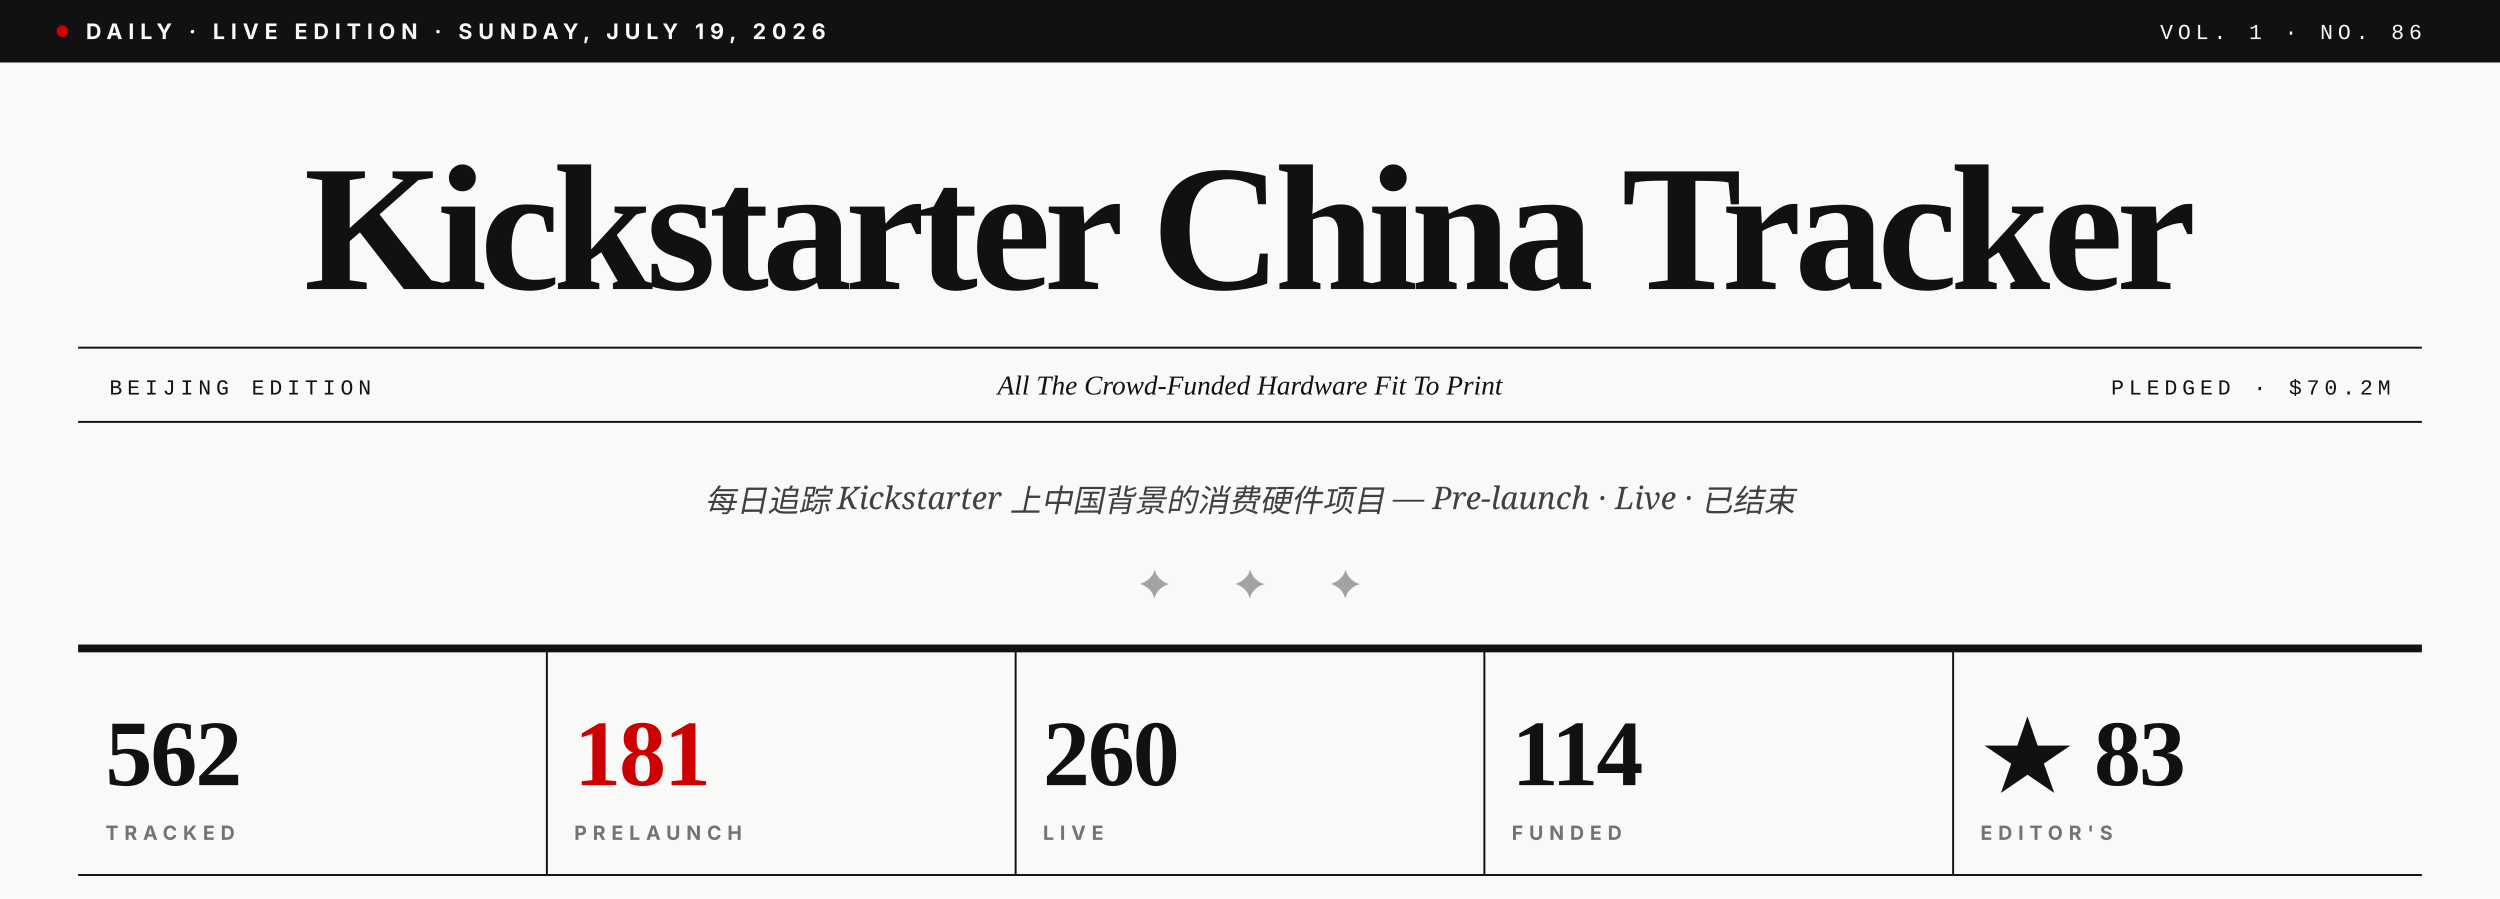
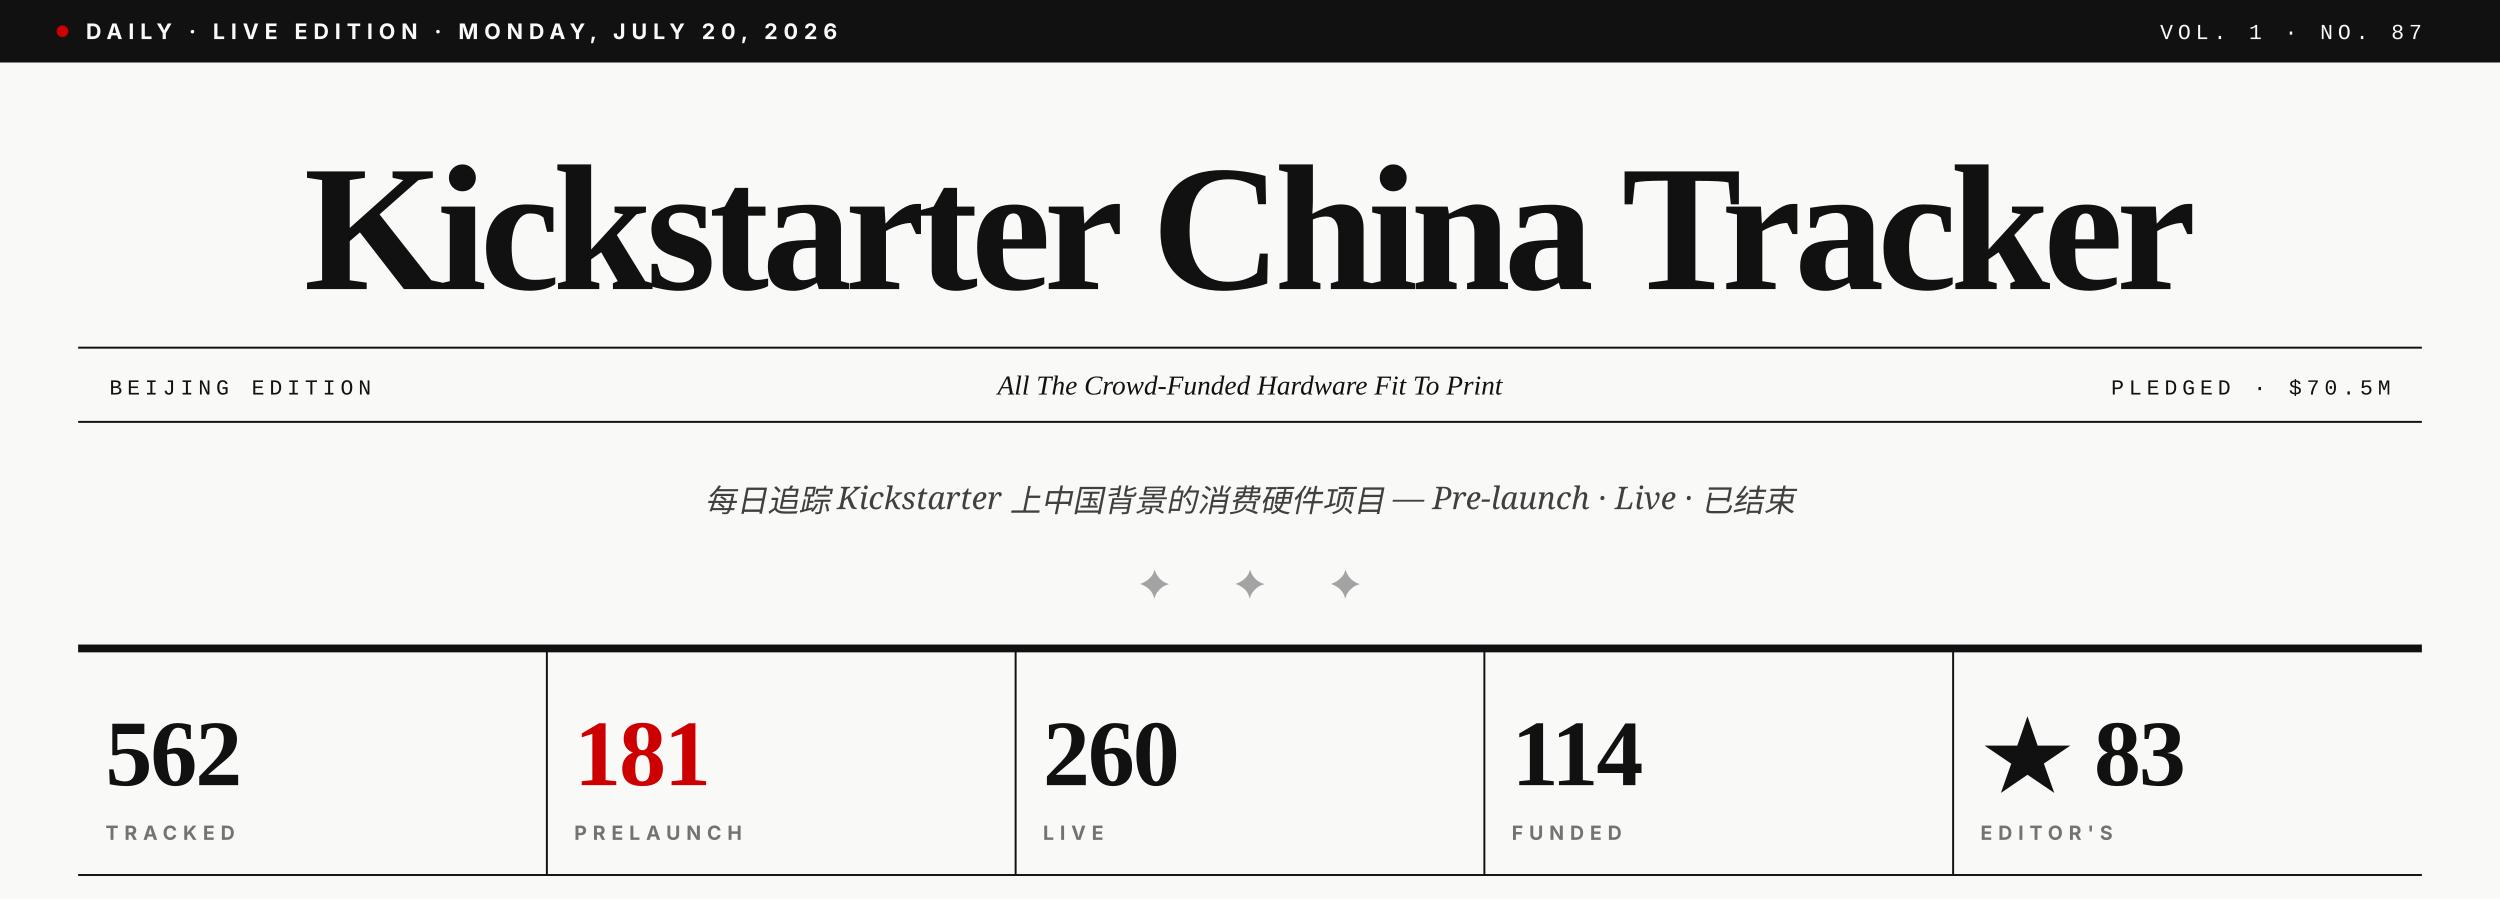
- <svg xmlns="http://www.w3.org/2000/svg" viewBox="0 0 1280 460" role="img" aria-label="Kickstarter China Tracker · Vol. 1 · No. 86">
+ <svg xmlns="http://www.w3.org/2000/svg" viewBox="0 0 1280 460" role="img" aria-label="Kickstarter China Tracker · Vol. 1 · No. 87">
  <rect width="1280" height="460" fill="#F9F9F7" />
  <rect x="0" y="0" width="1280" height="32" fill="#111111" />
  <circle cx="32" cy="16" r="3" fill="#CC0000" />
-   <text x="44" y="20" font-family="Inter, Helvetica, sans-serif" font-size="11" font-weight="700" fill="#F9F9F7" letter-spacing="3">DAILY · LIVE EDITION · SUNDAY, JULY 19, 2026</text>
-   <text x="1240" y="20" text-anchor="end" font-family="JetBrains Mono, Courier New, monospace" font-size="11" font-weight="500" fill="#F9F9F7" letter-spacing="2.5">VOL. 1 · NO. 86</text>
+   <text x="44" y="20" font-family="Inter, Helvetica, sans-serif" font-size="11" font-weight="700" fill="#F9F9F7" letter-spacing="3">DAILY · LIVE EDITION · MONDAY, JULY 20, 2026</text>
+   <text x="1240" y="20" text-anchor="end" font-family="JetBrains Mono, Courier New, monospace" font-size="11" font-weight="500" fill="#F9F9F7" letter-spacing="2.5">VOL. 1 · NO. 87</text>
  <text x="640" y="148" text-anchor="middle" font-family="Playfair Display, Times New Roman, serif" font-size="92" font-weight="900" fill="#111111" letter-spacing="-3.5">Kickstarter China Tracker</text>
  <line x1="40" y1="178" x2="1240" y2="178" stroke="#111111" stroke-width="1" />
  <line x1="40" y1="216" x2="1240" y2="216" stroke="#111111" stroke-width="1" />
  <text x="56" y="202" font-family="JetBrains Mono, Courier New, monospace" font-size="11" font-weight="500" fill="#111111" letter-spacing="2.5">BEIJING EDITION</text>
  <text x="640" y="202" text-anchor="middle" font-family="Playfair Display, Times New Roman, serif" font-size="14" font-style="italic" fill="#111111">All The Crowd-Funded Hardware Fit To Print</text>
-   <text x="1224" y="202" text-anchor="end" font-family="JetBrains Mono, Courier New, monospace" font-size="11" font-weight="500" fill="#111111" letter-spacing="2.5">PLEDGED · $70.2M</text>
+   <text x="1224" y="202" text-anchor="end" font-family="JetBrains Mono, Courier New, monospace" font-size="11" font-weight="500" fill="#111111" letter-spacing="2.5">PLEDGED · $70.5M</text>
  <text x="640" y="262" text-anchor="middle" font-family="Lora, Georgia, serif" font-size="16" font-style="italic" fill="#404040">每日追踪 Kickstarter 上中国背景的消费硬件项目 — Pre-launch · Live · 已结束</text>
  <text x="640" y="306" text-anchor="middle" font-family="Playfair Display, Times New Roman, serif" font-size="20" fill="#A3A3A3" letter-spacing="14">✦  ✦  ✦</text>
  <line x1="40" y1="332" x2="1240" y2="332" stroke="#111111" stroke-width="4" />
  <text x="54" y="402" font-family="Playfair Display, Times New Roman, serif" font-size="48" font-weight="900" fill="#111111" letter-spacing="-1">562</text>
  <text x="54" y="430" font-family="Inter, Helvetica, sans-serif" font-size="10" font-weight="700" fill="#737373" letter-spacing="3">TRACKED</text>
  <line x1="280" y1="332" x2="280" y2="448" stroke="#111111" stroke-width="1" />
  <text x="294" y="402" font-family="Playfair Display, Times New Roman, serif" font-size="48" font-weight="900" fill="#CC0000" letter-spacing="-1">181</text>
  <text x="294" y="430" font-family="Inter, Helvetica, sans-serif" font-size="10" font-weight="700" fill="#737373" letter-spacing="3">PRELAUNCH</text>
  <line x1="520" y1="332" x2="520" y2="448" stroke="#111111" stroke-width="1" />
  <text x="534" y="402" font-family="Playfair Display, Times New Roman, serif" font-size="48" font-weight="900" fill="#111111" letter-spacing="-1">260</text>
  <text x="534" y="430" font-family="Inter, Helvetica, sans-serif" font-size="10" font-weight="700" fill="#737373" letter-spacing="3">LIVE</text>
  <line x1="760" y1="332" x2="760" y2="448" stroke="#111111" stroke-width="1" />
  <text x="774" y="402" font-family="Playfair Display, Times New Roman, serif" font-size="48" font-weight="900" fill="#111111" letter-spacing="-1">114</text>
  <text x="774" y="430" font-family="Inter, Helvetica, sans-serif" font-size="10" font-weight="700" fill="#737373" letter-spacing="3">FUNDED</text>
  <line x1="1000" y1="332" x2="1000" y2="448" stroke="#111111" stroke-width="1" />
  <text x="1014" y="402" font-family="Playfair Display, Times New Roman, serif" font-size="48" font-weight="900" fill="#111111" letter-spacing="-1">★ 83</text>
  <text x="1014" y="430" font-family="Inter, Helvetica, sans-serif" font-size="10" font-weight="700" fill="#737373" letter-spacing="3">EDITOR'S</text>
  <line x1="40" y1="448" x2="1240" y2="448" stroke="#111111" stroke-width="1" />
</svg>
